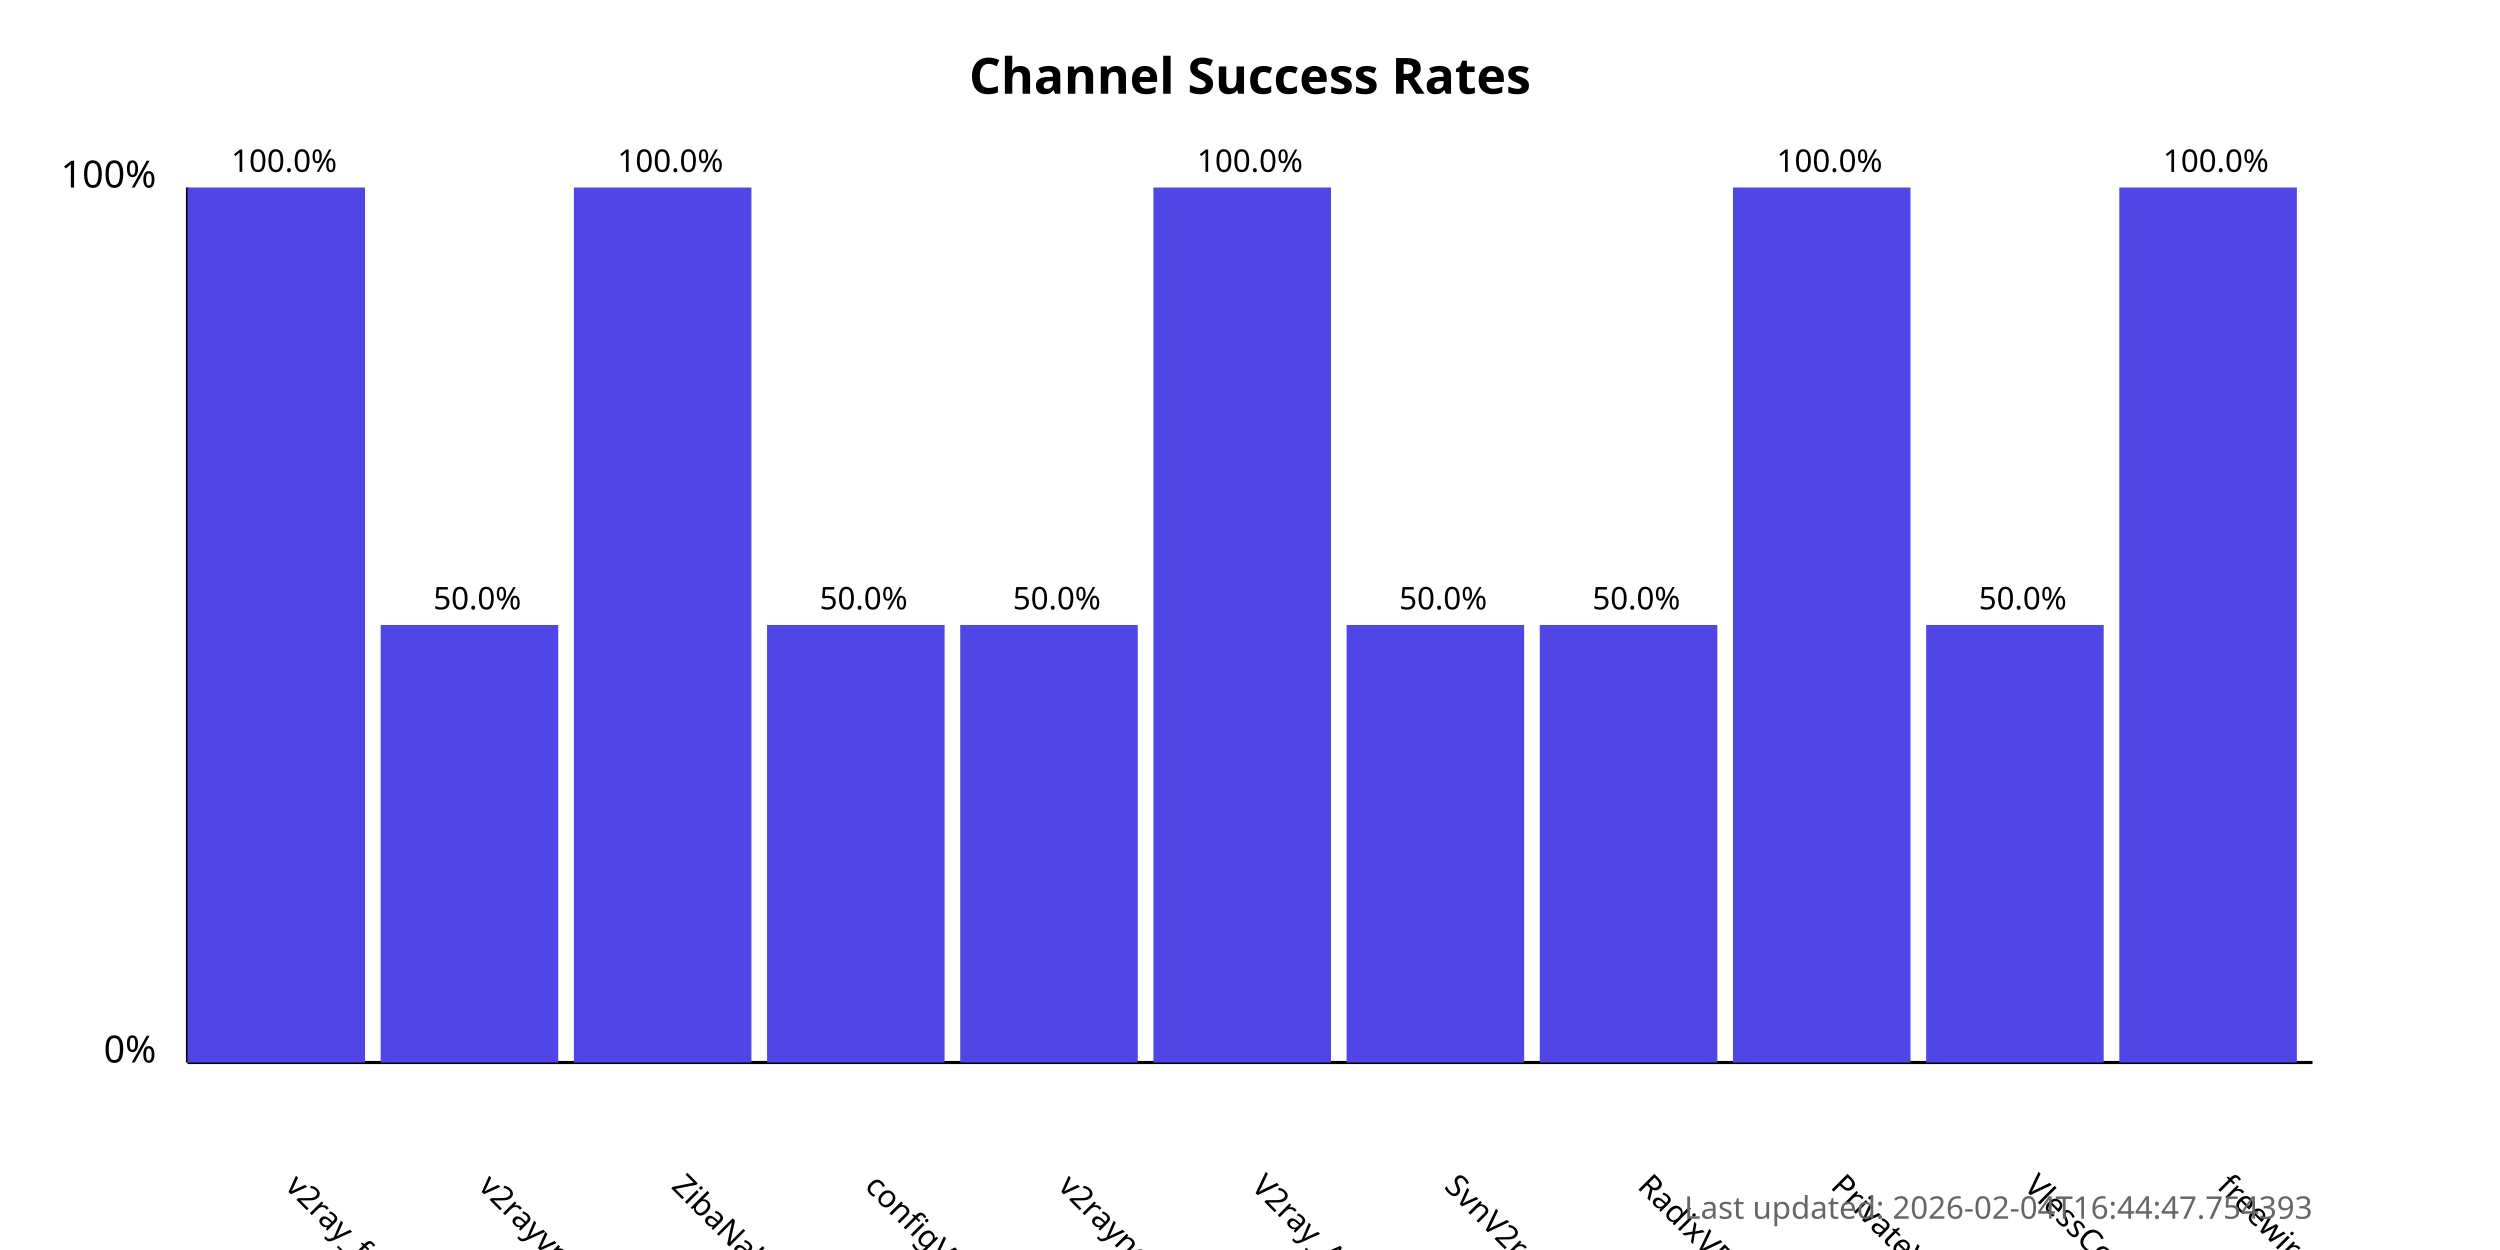
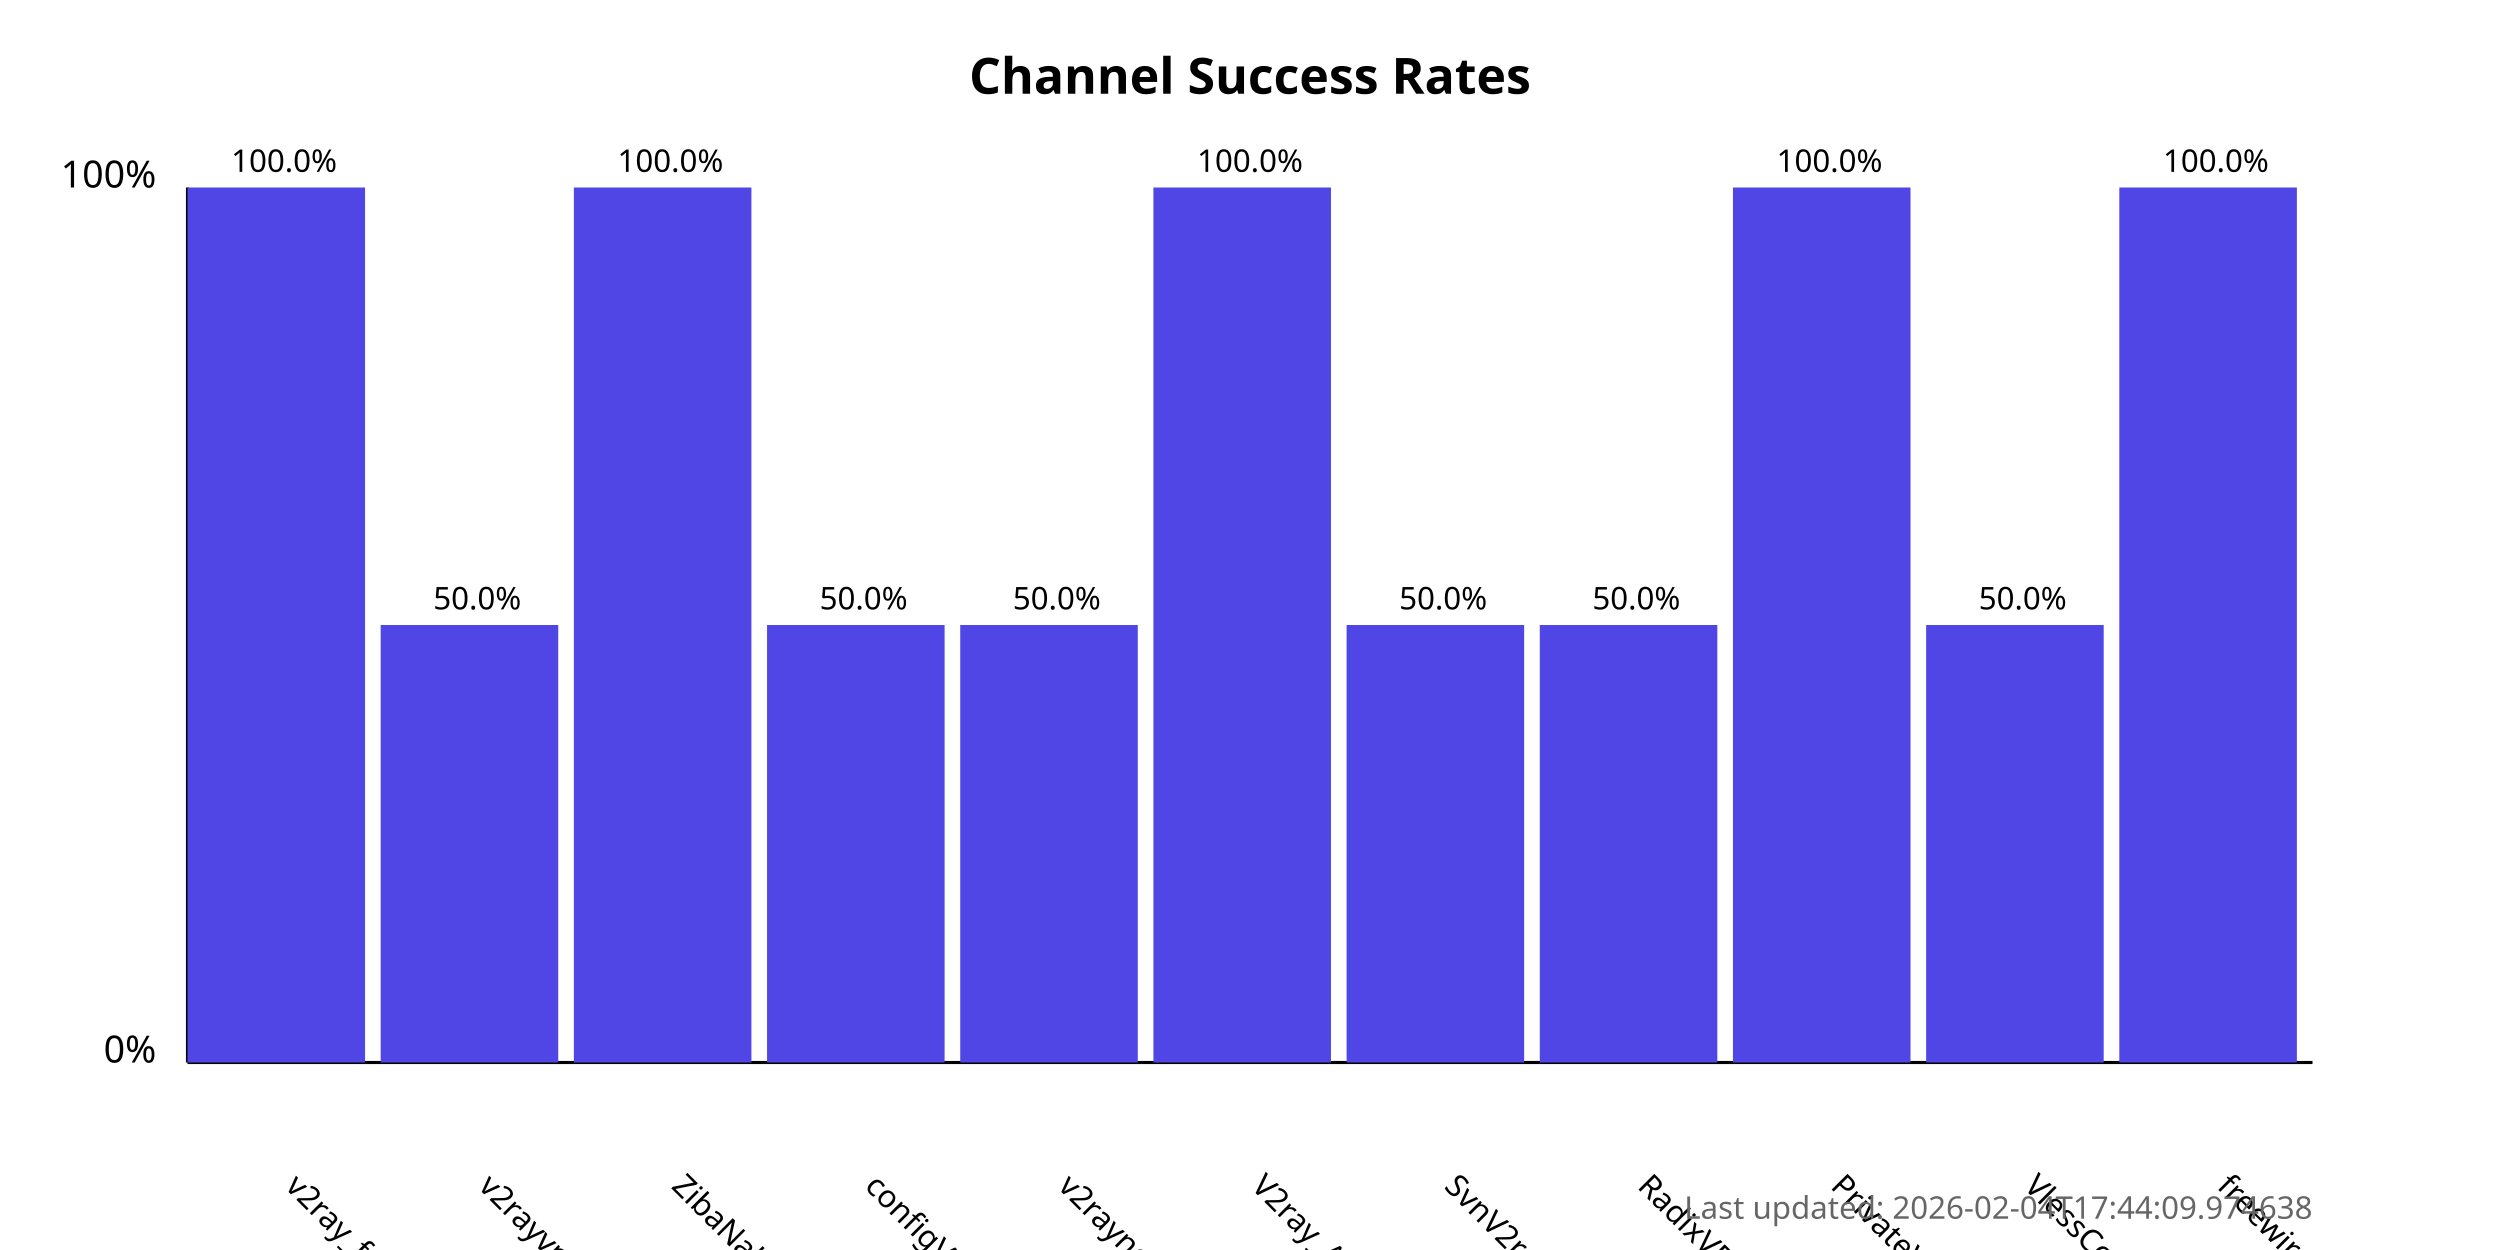
<svg xmlns="http://www.w3.org/2000/svg" width="800" height="400">
  <style>
            .chart-title { font: bold 16px sans-serif; }
            .axis-label { font: 12px sans-serif; }
            .tick-label { font: 10px sans-serif; }
            .bar { fill: #4f46e5; }
            .bar:hover { fill: #6366f1; }
            .timestamp { font: 10px sans-serif; fill: #666; }
        </style>
  <text x="400.0" y="30" text-anchor="middle" class="chart-title">
            Channel Success Rates
        </text>
  <line x1="60" y1="340" x2="60" y2="60" stroke="black" stroke-width="1" />
  <line x1="60" y1="340" x2="740" y2="340" stroke="black" stroke-width="1" />
  <text x="50" y="340" text-anchor="end" class="axis-label">0%</text>
  <text x="50" y="60" text-anchor="end" class="axis-label">100%</text>
  <g>
    <rect x="60" y="60.0" width="56.818" height="280.0" class="bar" />
    <text x="90.909" y="380" transform="rotate(45, 90.90909, 380)" text-anchor="start" class="tick-label">
                v2ray_free_conf
            </text>
    <text x="90.909" y="55.0" text-anchor="middle" class="tick-label">
                100.0%
            </text>
  </g>
  <g>
    <rect x="121.818" y="200.0" width="56.818" height="140.0" class="bar" />
    <text x="152.727" y="380" transform="rotate(45, 152.7273, 380)" text-anchor="start" class="tick-label">
                v2rayvpno
            </text>
    <text x="152.727" y="195.0" text-anchor="middle" class="tick-label">
                50.0%
            </text>
  </g>
  <g>
    <rect x="183.636" y="60.0" width="56.818" height="280.0" class="bar" />
    <text x="214.545" y="380" transform="rotate(45, 214.5455, 380)" text-anchor="start" class="tick-label">
                ZibaNabz
            </text>
    <text x="214.545" y="55.0" text-anchor="middle" class="tick-label">
                100.0%
            </text>
  </g>
  <g>
    <rect x="245.455" y="200.0" width="56.818" height="140.0" class="bar" />
    <text x="276.364" y="380" transform="rotate(45, 276.3636, 380)" text-anchor="start" class="tick-label">
                configV2rayForFree
            </text>
    <text x="276.364" y="195.0" text-anchor="middle" class="tick-label">
                50.0%
            </text>
  </g>
  <g>
    <rect x="307.273" y="200.0" width="56.818" height="140.0" class="bar" />
    <text x="338.182" y="380" transform="rotate(45, 338.1818, 380)" text-anchor="start" class="tick-label">
                v2rayngvpn
            </text>
    <text x="338.182" y="195.0" text-anchor="middle" class="tick-label">
                50.0%
            </text>
  </g>
  <g>
    <rect x="369.091" y="60.0" width="56.818" height="280.0" class="bar" />
    <text x="400.0" y="380" transform="rotate(45, 400.0, 380)" text-anchor="start" class="tick-label">
                V2ray_Alpha
            </text>
    <text x="400.0" y="55.0" text-anchor="middle" class="tick-label">
                100.0%
            </text>
  </g>
  <g>
    <rect x="430.909" y="200.0" width="56.818" height="140.0" class="bar" />
    <text x="461.818" y="380" transform="rotate(45, 461.8182, 380)" text-anchor="start" class="tick-label">
                SvnV2ray
            </text>
    <text x="461.818" y="195.0" text-anchor="middle" class="tick-label">
                50.0%
            </text>
  </g>
  <g>
    <rect x="492.727" y="200.0" width="56.818" height="140.0" class="bar" />
    <text x="523.636" y="380" transform="rotate(45, 523.6364, 380)" text-anchor="start" class="tick-label">
                RadixVPN
            </text>
    <text x="523.636" y="195.0" text-anchor="middle" class="tick-label">
                50.0%
            </text>
  </g>
  <g>
    <rect x="554.545" y="60.0" width="56.818" height="280.0" class="bar" />
    <text x="585.455" y="380" transform="rotate(45, 585.4545, 380)" text-anchor="start" class="tick-label">
                PrivateVPNs
            </text>
    <text x="585.455" y="55.0" text-anchor="middle" class="tick-label">
                100.0%
            </text>
  </g>
  <g>
    <rect x="616.364" y="200.0" width="56.818" height="140.0" class="bar" />
    <text x="647.273" y="380" transform="rotate(45, 647.2727, 380)" text-anchor="start" class="tick-label">
                VlessConfig
            </text>
    <text x="647.273" y="195.0" text-anchor="middle" class="tick-label">
                50.0%
            </text>
  </g>
  <g>
    <rect x="678.182" y="60.0" width="56.818" height="280.0" class="bar" />
    <text x="709.091" y="380" transform="rotate(45, 709.0909, 380)" text-anchor="start" class="tick-label">
                freewireguard
            </text>
    <text x="709.091" y="55.0" text-anchor="middle" class="tick-label">
                100.0%
            </text>
  </g>
  <text x="740" y="390" text-anchor="end" class="timestamp">
-             Last updated: 2026-02-04T16:44:47.754393
+             Last updated: 2026-02-04T17:44:09.974638
        </text>
</svg>
